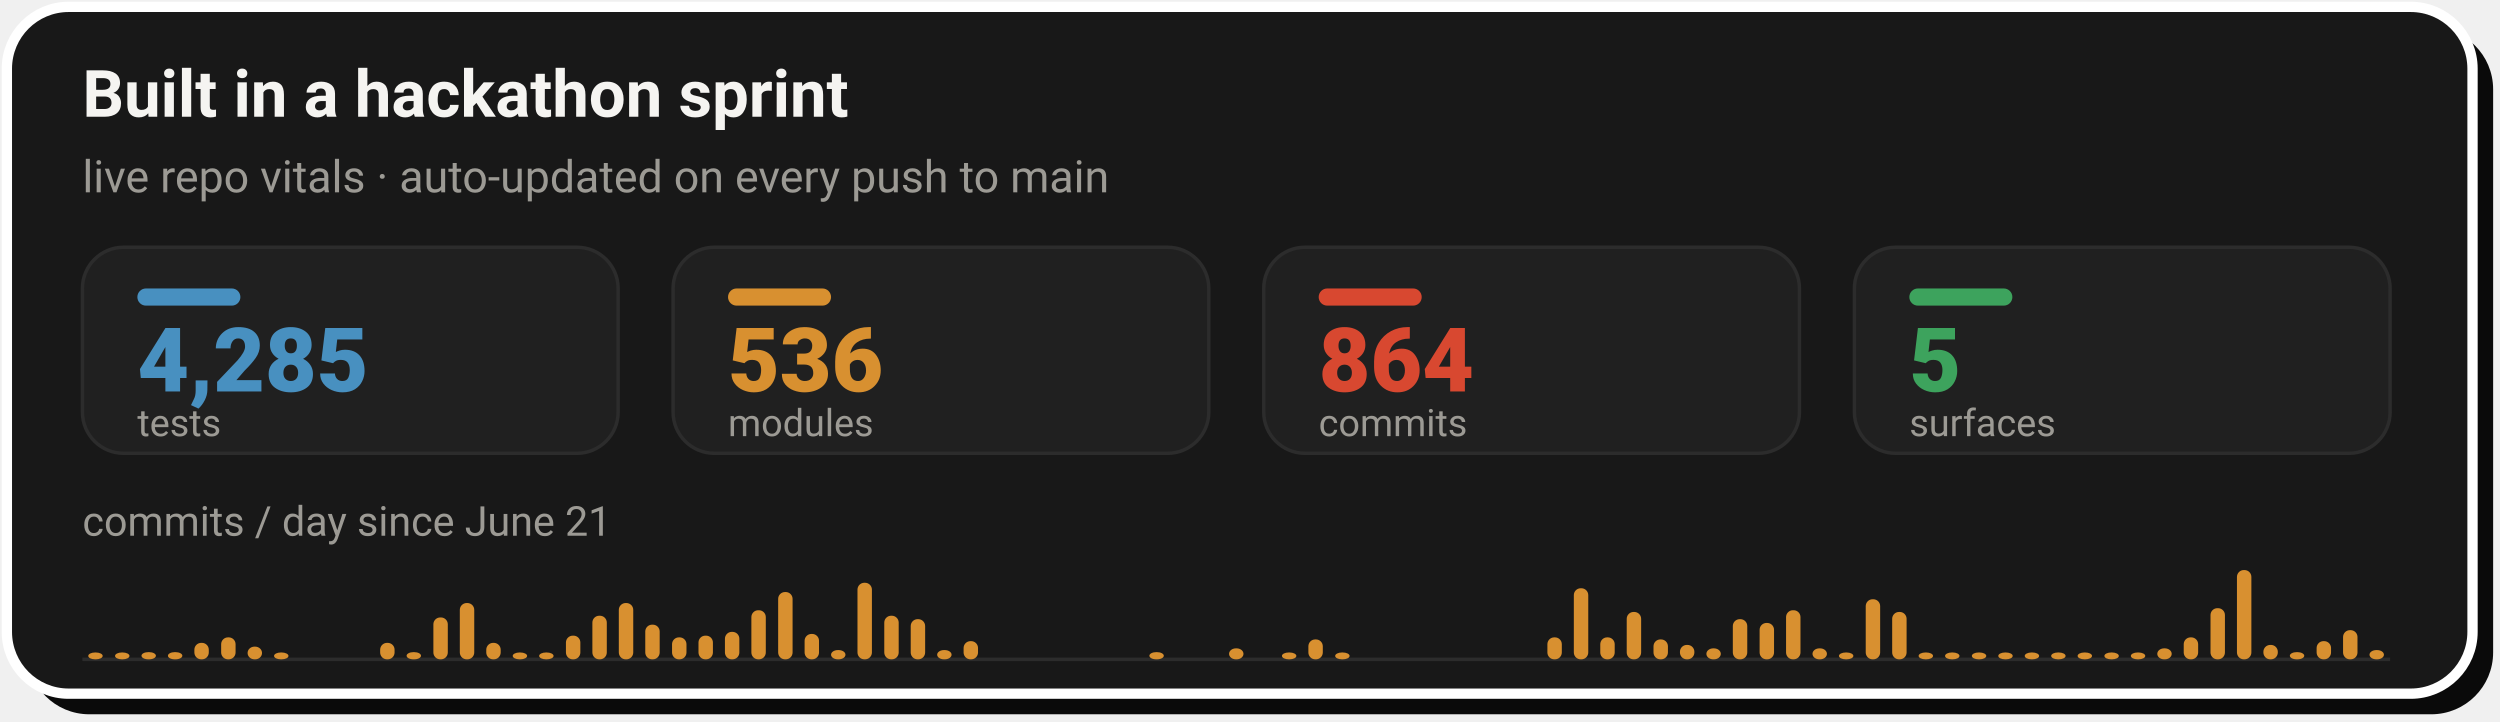
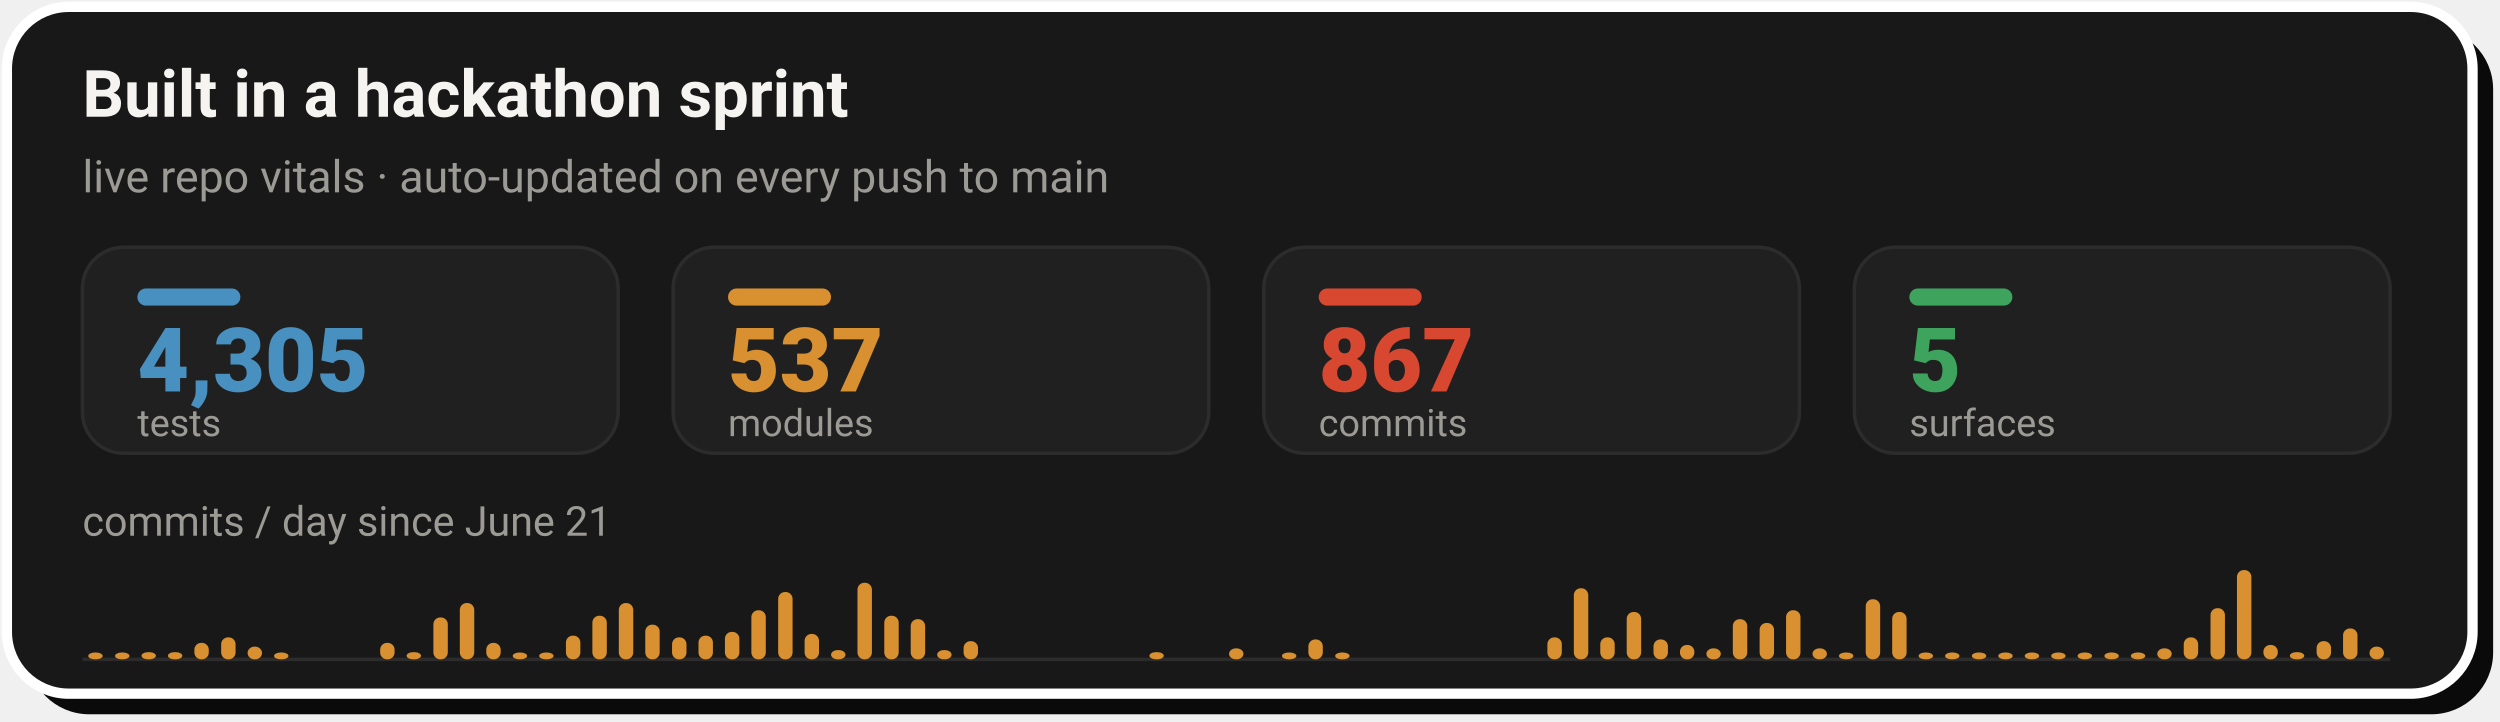
- <svg xmlns="http://www.w3.org/2000/svg" width="728" height="210" viewBox="0 0 728 210" role="img" aria-label="Live repo vitals: 4,285 tests, 536 modules, 864 commits across 5 surfaces, with a commits-per-day sprint velocity chart since June 21">
+ <svg xmlns="http://www.w3.org/2000/svg" width="728" height="210" viewBox="0 0 728 210" role="img" aria-label="Live repo vitals: 4,305 tests, 537 modules, 867 commits across 5 surfaces, with a commits-per-day sprint velocity chart since June 21">
  <rect x="8" y="8" width="718" height="200" rx="18" fill="#0A0A0A" />
  <rect x="2" y="2" width="718" height="200" rx="18" fill="#181818" stroke="#FFFFFF" stroke-width="3" />
  <text x="24" y="34" font-family="-apple-system,'Segoe UI',Roboto,Helvetica,Arial,sans-serif" font-size="19" font-weight="700" fill="#F5F4F1">Built in a hackathon sprint</text>
  <text x="24" y="56" font-family="-apple-system,'Segoe UI',Roboto,Helvetica,Arial,sans-serif" font-size="13" fill="#9C9A94">live repo vitals · auto-updated on every push to main</text>
  <rect x="24.0" y="72" width="156.0" height="60" rx="12" fill="#202020" stroke="#2C2C2C" stroke-width="1" />
  <rect x="40.0" y="84" width="30" height="5" rx="2.5" fill="#4890C0" />
-   <text x="40.0" y="114" font-family="-apple-system,'Segoe UI',Roboto,Helvetica,Arial,sans-serif" font-size="26" font-weight="800" fill="#4890C0">4,285</text>
+   <text x="40.0" y="114" font-family="-apple-system,'Segoe UI',Roboto,Helvetica,Arial,sans-serif" font-size="26" font-weight="800" fill="#4890C0">4,305</text>
  <text x="40.0" y="127" font-family="-apple-system,'Segoe UI',Roboto,Helvetica,Arial,sans-serif" font-size="11" fill="#9C9A94">tests</text>
  <rect x="196.0" y="72" width="156.0" height="60" rx="12" fill="#202020" stroke="#2C2C2C" stroke-width="1" />
  <rect x="212.0" y="84" width="30" height="5" rx="2.5" fill="#D89030" />
-   <text x="212.0" y="114" font-family="-apple-system,'Segoe UI',Roboto,Helvetica,Arial,sans-serif" font-size="26" font-weight="800" fill="#D89030">536</text>
+   <text x="212.0" y="114" font-family="-apple-system,'Segoe UI',Roboto,Helvetica,Arial,sans-serif" font-size="26" font-weight="800" fill="#D89030">537</text>
  <text x="212.0" y="127" font-family="-apple-system,'Segoe UI',Roboto,Helvetica,Arial,sans-serif" font-size="11" fill="#9C9A94">modules</text>
  <rect x="368.0" y="72" width="156.0" height="60" rx="12" fill="#202020" stroke="#2C2C2C" stroke-width="1" />
  <rect x="384.0" y="84" width="30" height="5" rx="2.5" fill="#D84830" />
-   <text x="384.0" y="114" font-family="-apple-system,'Segoe UI',Roboto,Helvetica,Arial,sans-serif" font-size="26" font-weight="800" fill="#D84830">864</text>
+   <text x="384.0" y="114" font-family="-apple-system,'Segoe UI',Roboto,Helvetica,Arial,sans-serif" font-size="26" font-weight="800" fill="#D84830">867</text>
  <text x="384.0" y="127" font-family="-apple-system,'Segoe UI',Roboto,Helvetica,Arial,sans-serif" font-size="11" fill="#9C9A94">commits</text>
  <rect x="540.0" y="72" width="156.0" height="60" rx="12" fill="#202020" stroke="#2C2C2C" stroke-width="1" />
  <rect x="556.0" y="84" width="30" height="5" rx="2.5" fill="#3DA35D" />
  <text x="556.0" y="114" font-family="-apple-system,'Segoe UI',Roboto,Helvetica,Arial,sans-serif" font-size="26" font-weight="800" fill="#3DA35D">5</text>
  <text x="556.0" y="127" font-family="-apple-system,'Segoe UI',Roboto,Helvetica,Arial,sans-serif" font-size="11" fill="#9C9A94">surfaces</text>
  <text x="24" y="156" font-family="-apple-system,'Segoe UI',Roboto,Helvetica,Arial,sans-serif" font-size="12" fill="#9C9A94">commits / day since June 21</text>
  <line x1="24.0" y1="192" x2="696.0" y2="192" stroke="#2C2C2C" stroke-width="1" />
  <rect x="25.7" y="190.0" width="4.2" height="2.0" rx="2" fill="#D89030" />
  <rect x="33.5" y="190.0" width="4.2" height="2.0" rx="2" fill="#D89030" />
  <rect x="41.2" y="189.9" width="4.2" height="2.1" rx="2" fill="#D89030" />
  <rect x="48.9" y="189.9" width="4.2" height="2.1" rx="2" fill="#D89030" />
  <rect x="56.6" y="187.2" width="4.2" height="4.8" rx="2" fill="#D89030" />
  <rect x="64.4" y="185.6" width="4.2" height="6.4" rx="2" fill="#D89030" />
  <rect x="72.1" y="188.3" width="4.2" height="3.7" rx="2" fill="#D89030" />
  <rect x="79.8" y="190.0" width="4.2" height="2.0" rx="2" fill="#D89030" />
  <rect x="110.7" y="187.2" width="4.2" height="4.8" rx="2" fill="#D89030" />
  <rect x="118.4" y="189.9" width="4.2" height="2.1" rx="2" fill="#D89030" />
  <rect x="126.2" y="179.8" width="4.2" height="12.2" rx="2" fill="#D89030" />
  <rect x="133.9" y="175.6" width="4.2" height="16.4" rx="2" fill="#D89030" />
  <rect x="141.6" y="187.2" width="4.2" height="4.8" rx="2" fill="#D89030" />
  <rect x="149.3" y="190.0" width="4.2" height="2.0" rx="2" fill="#D89030" />
  <rect x="157.0" y="190.0" width="4.2" height="2.0" rx="2" fill="#D89030" />
  <rect x="164.8" y="185.1" width="4.2" height="6.9" rx="2" fill="#D89030" />
  <rect x="172.5" y="179.3" width="4.2" height="12.7" rx="2" fill="#D89030" />
  <rect x="180.2" y="175.6" width="4.2" height="16.4" rx="2" fill="#D89030" />
  <rect x="187.9" y="181.9" width="4.2" height="10.1" rx="2" fill="#D89030" />
  <rect x="195.7" y="185.6" width="4.2" height="6.4" rx="2" fill="#D89030" />
  <rect x="203.4" y="185.1" width="4.2" height="6.9" rx="2" fill="#D89030" />
  <rect x="211.1" y="184.0" width="4.2" height="8.0" rx="2" fill="#D89030" />
  <rect x="218.8" y="177.7" width="4.2" height="14.3" rx="2" fill="#D89030" />
  <rect x="226.6" y="172.4" width="4.2" height="19.6" rx="2" fill="#D89030" />
  <rect x="234.3" y="184.6" width="4.2" height="7.4" rx="2" fill="#D89030" />
  <rect x="242.0" y="189.3" width="4.2" height="2.7" rx="2" fill="#D89030" />
  <rect x="249.7" y="169.7" width="4.2" height="22.3" rx="2" fill="#D89030" />
  <rect x="257.5" y="179.3" width="4.2" height="12.7" rx="2" fill="#D89030" />
  <rect x="265.2" y="180.3" width="4.2" height="11.7" rx="2" fill="#D89030" />
  <rect x="272.9" y="189.3" width="4.2" height="2.7" rx="2" fill="#D89030" />
  <rect x="280.6" y="186.7" width="4.2" height="5.3" rx="2" fill="#D89030" />
  <rect x="334.7" y="189.9" width="4.2" height="2.1" rx="2" fill="#D89030" />
  <rect x="357.9" y="188.8" width="4.2" height="3.2" rx="2" fill="#D89030" />
  <rect x="373.3" y="190.0" width="4.2" height="2.0" rx="2" fill="#D89030" />
  <rect x="381.0" y="186.2" width="4.2" height="5.8" rx="2" fill="#D89030" />
  <rect x="388.8" y="190.0" width="4.2" height="2.0" rx="2" fill="#D89030" />
  <rect x="450.6" y="185.6" width="4.2" height="6.4" rx="2" fill="#D89030" />
  <rect x="458.3" y="171.3" width="4.2" height="20.7" rx="2" fill="#D89030" />
  <rect x="466.0" y="185.6" width="4.2" height="6.4" rx="2" fill="#D89030" />
  <rect x="473.7" y="178.2" width="4.2" height="13.8" rx="2" fill="#D89030" />
  <rect x="481.5" y="186.2" width="4.2" height="5.8" rx="2" fill="#D89030" />
  <rect x="489.2" y="187.8" width="4.2" height="4.2" rx="2" fill="#D89030" />
  <rect x="496.9" y="188.8" width="4.2" height="3.2" rx="2" fill="#D89030" />
  <rect x="504.6" y="180.3" width="4.2" height="11.7" rx="2" fill="#D89030" />
  <rect x="512.4" y="181.4" width="4.2" height="10.6" rx="2" fill="#D89030" />
  <rect x="520.1" y="177.7" width="4.2" height="14.3" rx="2" fill="#D89030" />
  <rect x="527.8" y="188.8" width="4.2" height="3.2" rx="2" fill="#D89030" />
  <rect x="535.5" y="190.0" width="4.2" height="2.0" rx="2" fill="#D89030" />
  <rect x="543.3" y="174.5" width="4.2" height="17.5" rx="2" fill="#D89030" />
  <rect x="551.0" y="178.2" width="4.2" height="13.8" rx="2" fill="#D89030" />
  <rect x="558.7" y="190.0" width="4.2" height="2.0" rx="2" fill="#D89030" />
  <rect x="566.4" y="190.0" width="4.2" height="2.0" rx="2" fill="#D89030" />
  <rect x="574.2" y="190.0" width="4.2" height="2.0" rx="2" fill="#D89030" />
  <rect x="581.9" y="190.0" width="4.2" height="2.0" rx="2" fill="#D89030" />
  <rect x="589.6" y="190.0" width="4.2" height="2.0" rx="2" fill="#D89030" />
  <rect x="597.3" y="190.0" width="4.2" height="2.0" rx="2" fill="#D89030" />
  <rect x="605.0" y="190.0" width="4.2" height="2.0" rx="2" fill="#D89030" />
  <rect x="612.8" y="190.0" width="4.2" height="2.0" rx="2" fill="#D89030" />
  <rect x="620.5" y="190.0" width="4.2" height="2.0" rx="2" fill="#D89030" />
  <rect x="628.2" y="188.8" width="4.2" height="3.2" rx="2" fill="#D89030" />
  <rect x="635.9" y="185.6" width="4.2" height="6.4" rx="2" fill="#D89030" />
  <rect x="643.7" y="177.1" width="4.2" height="14.9" rx="2" fill="#D89030" />
  <rect x="651.4" y="166.0" width="4.2" height="26.0" rx="2" fill="#D89030" />
  <rect x="659.1" y="187.8" width="4.2" height="4.2" rx="2" fill="#D89030" />
  <rect x="666.8" y="189.9" width="4.2" height="2.1" rx="2" fill="#D89030" />
  <rect x="674.6" y="186.7" width="4.2" height="5.3" rx="2" fill="#D89030" />
-   <rect x="682.3" y="183.5" width="4.2" height="8.5" rx="2" fill="#D89030" />
-   <rect x="690.0" y="189.3" width="4.2" height="2.7" rx="2" fill="#D89030" />
+   <rect x="682.3" y="183.0" width="4.2" height="9.0" rx="2" fill="#D89030" />
+   <rect x="690.0" y="188.3" width="4.2" height="3.7" rx="2" fill="#D89030" />
</svg>
